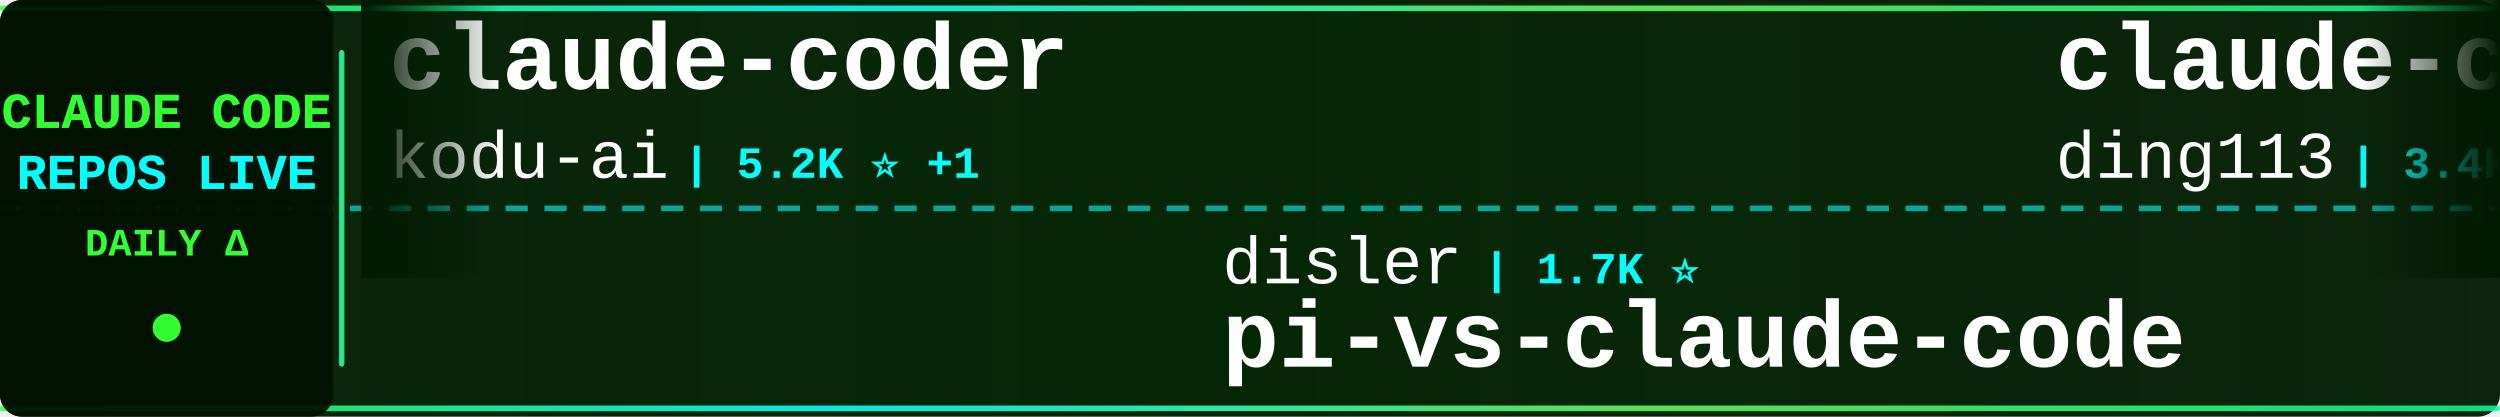
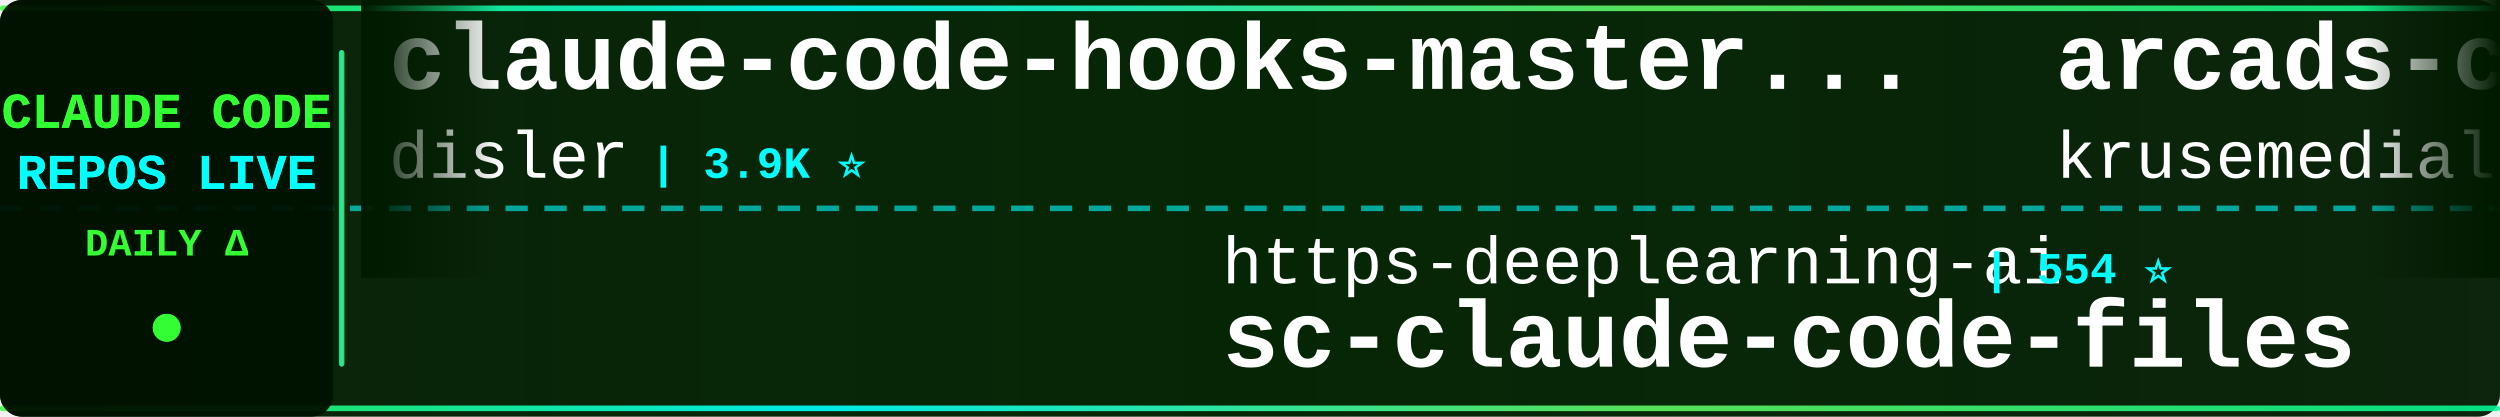
<svg xmlns="http://www.w3.org/2000/svg" width="900" height="150">
  <defs>
    <linearGradient id="tickerBg" x1="0%" y1="0%" x2="100%" y2="0%">
      <stop offset="0%" style="stop-color:#001a00;stop-opacity:0.95" />
      <stop offset="50%" style="stop-color:#002200;stop-opacity:0.98" />
      <stop offset="100%" style="stop-color:#001a00;stop-opacity:0.95" />
    </linearGradient>
    <linearGradient id="borderGrad" x1="0%" y1="0%" x2="100%" y2="0%">
      <stop offset="0%" style="stop-color:#33ff33;stop-opacity:0.85">
        <animate attributeName="stop-opacity" values="0.85;1;0.85" dur="2s" repeatCount="indefinite" />
      </stop>
      <stop offset="33%" style="stop-color:#00ffff;stop-opacity:0.9">
        <animate attributeName="stop-opacity" values="0.9;1;0.9" dur="2.2s" repeatCount="indefinite" />
      </stop>
      <stop offset="66%" style="stop-color:#66ff66;stop-opacity:0.85">
        <animate attributeName="stop-opacity" values="0.85;1;0.85" dur="1.8s" repeatCount="indefinite" />
      </stop>
      <stop offset="100%" style="stop-color:#00ff99;stop-opacity:0.85">
        <animate attributeName="stop-opacity" values="0.85;1;0.85" dur="2s" repeatCount="indefinite" />
      </stop>
    </linearGradient>
    <filter id="textGlow">
      <feGaussianBlur stdDeviation="0.1" result="coloredBlur" />
      <feMerge>
        <feMergeNode in="coloredBlur" />
        <feMergeNode in="SourceGraphic" />
      </feMerge>
    </filter>
    <filter id="metricGlow">
      <feGaussianBlur stdDeviation="0.2" result="coloredBlur" />
      <feMerge>
        <feMergeNode in="coloredBlur" />
        <feMergeNode in="SourceGraphic" />
      </feMerge>
    </filter>
    <linearGradient id="leftFade" x1="0%" y1="0%" x2="100%" y2="0%">
      <stop offset="0%" style="stop-color:#001a00;stop-opacity:1" />
      <stop offset="100%" style="stop-color:#001a00;stop-opacity:0" />
    </linearGradient>
    <linearGradient id="rightFade" x1="0%" y1="0%" x2="100%" y2="0%">
      <stop offset="0%" style="stop-color:#001a00;stop-opacity:0" />
      <stop offset="100%" style="stop-color:#001a00;stop-opacity:1" />
    </linearGradient>
  </defs>
  <rect width="900" height="150" fill="url(#tickerBg)" rx="8" />
  <rect x="0" y="2" width="900" height="2" fill="url(#borderGrad)" rx="1" />
  <rect x="0" y="146" width="900" height="2" fill="url(#borderGrad)" rx="1" />
  <line x1="0" y1="75" x2="900" y2="75" stroke="#00ffff" stroke-width="2" stroke-dasharray="8 6" opacity="0.6" />
  <rect x="0" y="0" width="120" height="150" fill="#001100" opacity="0.95" rx="8" />
  <text x="60" y="46" font-family="'Courier New', monospace" font-size="18" font-weight="bold" fill="#33ff33" text-anchor="middle" filter="url(#textGlow)">
    CLAUDE CODE
  </text>
  <text x="60" y="68" font-family="'Courier New', monospace" font-size="18" font-weight="bold" fill="#00ffff" text-anchor="middle" filter="url(#textGlow)">
    REPOS LIVE
  </text>
  <text x="60" y="92" font-family="'Courier New', monospace" font-size="14" font-weight="bold" fill="#33ff33" text-anchor="middle">
    DAILY Δ
  </text>
  <circle cx="60" cy="118" r="5" fill="#33ff33" filter="url(#metricGlow)">
    <animate attributeName="r" values="4;6;4" dur="1.5s" repeatCount="indefinite" />
    <animate attributeName="opacity" values="0.6;1;0.6" dur="1.5s" repeatCount="indefinite" />
  </circle>
  <rect x="122" y="18" width="2" height="114" fill="url(#borderGrad)" rx="1" />
  <clipPath id="tickerClip">
    <rect x="130" y="0" width="770" height="150" />
  </clipPath>
  <g clip-path="url(#tickerClip)">
    <g id="tickerItems">
      <animateTransform attributeName="transform" attributeType="XML" type="translate" from="0 0" to="-3000 0" dur="54s" repeatCount="indefinite" />
      <g transform="translate(0, 0)">
-         <text x="140" y="32" font-family="'Courier New', monospace" font-size="34" font-weight="bold" fill="#ffffff">claude-coder</text>
-         <text x="140" y="64" font-family="'Courier New', monospace" font-size="24" font-weight="normal" fill="#ffffff" opacity="1.0">kodu-ai</text>
-         <text x="246" y="64" font-family="'Courier New', monospace" font-size="16" font-weight="bold" fill="#00ffff"> | 5.2K ⭐ +1</text>
+         <text x="140" y="32" font-family="'Courier New', monospace" font-size="34" font-weight="bold" fill="#ffffff">claude-code-hooks-master...</text>
+         <text x="140" y="64" font-family="'Courier New', monospace" font-size="24" font-weight="normal" fill="#ffffff" opacity="1.0">disler</text>
+         <text x="234" y="64" font-family="'Courier New', monospace" font-size="16" font-weight="bold" fill="#00ffff"> | 3.9K ⭐</text>
      </g>
      <g transform="translate(300, 0)">
-         <text x="140" y="102" font-family="'Courier New', monospace" font-size="24" font-weight="normal" fill="#ffffff" opacity="1.0">disler</text>
-         <text x="234" y="102" font-family="'Courier New', monospace" font-size="16" font-weight="bold" fill="#00ffff"> | 1.7K ⭐</text>
-         <text x="140" y="132" font-family="'Courier New', monospace" font-size="34" font-weight="bold" fill="#ffffff">pi-vs-claude-code</text>
+         <text x="140" y="102" font-family="'Courier New', monospace" font-size="24" font-weight="normal" fill="#ffffff" opacity="1.0">https-deeplearning-ai</text>
+         <text x="414" y="102" font-family="'Courier New', monospace" font-size="16" font-weight="bold" fill="#00ffff"> | 554 ⭐</text>
+         <text x="140" y="132" font-family="'Courier New', monospace" font-size="34" font-weight="bold" fill="#ffffff">sc-claude-code-files</text>
      </g>
      <g transform="translate(600, 0)">
-         <text x="140" y="32" font-family="'Courier New', monospace" font-size="34" font-weight="bold" fill="#ffffff">claude-code-hub</text>
-         <text x="140" y="64" font-family="'Courier New', monospace" font-size="24" font-weight="normal" fill="#ffffff" opacity="1.0">ding113</text>
-         <text x="246" y="64" font-family="'Courier New', monospace" font-size="16" font-weight="bold" fill="#00ffff"> | 3.4K ⭐</text>
+         <text x="140" y="32" font-family="'Courier New', monospace" font-size="34" font-weight="bold" fill="#ffffff">arcads-claude-code</text>
+         <text x="140" y="64" font-family="'Courier New', monospace" font-size="24" font-weight="normal" fill="#ffffff" opacity="1.0">krusemediallc</text>
+         <text x="318" y="64" font-family="'Courier New', monospace" font-size="16" font-weight="bold" fill="#00ffff"> | 1.6K ⭐</text>
      </g>
      <g transform="translate(900, 0)">
-         <text x="140" y="102" font-family="'Courier New', monospace" font-size="24" font-weight="normal" fill="#ffffff" opacity="1.0">fazxes</text>
-         <text x="234" y="102" font-family="'Courier New', monospace" font-size="16" font-weight="bold" fill="#00ffff"> | 244 ⭐</text>
-         <text x="140" y="132" font-family="'Courier New', monospace" font-size="34" font-weight="bold" fill="#ffffff">Claude-code</text>
+         <text x="140" y="102" font-family="'Courier New', monospace" font-size="24" font-weight="normal" fill="#ffffff" opacity="1.0">jqueryscript</text>
+         <text x="306" y="102" font-family="'Courier New', monospace" font-size="16" font-weight="bold" fill="#00ffff"> | 522 ⭐</text>
+         <text x="140" y="132" font-family="'Courier New', monospace" font-size="34" font-weight="bold" fill="#ffffff">awesome-claude-code</text>
      </g>
      <g transform="translate(1200, 0)">
-         <text x="140" y="32" font-family="'Courier New', monospace" font-size="34" font-weight="bold" fill="#ffffff">claude-code-security-rev...</text>
-         <text x="140" y="64" font-family="'Courier New', monospace" font-size="24" font-weight="normal" fill="#ffffff" opacity="1.0">anthropics</text>
-         <text x="282" y="64" font-family="'Courier New', monospace" font-size="16" font-weight="bold" fill="#00ffff"> | 6.3K ⭐</text>
+         <text x="140" y="32" font-family="'Courier New', monospace" font-size="34" font-weight="bold" fill="#ffffff">claude-code-source-build</text>
+         <text x="140" y="64" font-family="'Courier New', monospace" font-size="24" font-weight="normal" fill="#ffffff" opacity="1.0">andrew-kramer-inno</text>
+         <text x="378" y="64" font-family="'Courier New', monospace" font-size="16" font-weight="bold" fill="#00ffff"> | 595 ⭐</text>
      </g>
      <g transform="translate(1500, 0)">
-         <text x="140" y="102" font-family="'Courier New', monospace" font-size="24" font-weight="normal" fill="#ffffff" opacity="1.0">LING71671</text>
-         <text x="270" y="102" font-family="'Courier New', monospace" font-size="16" font-weight="bold" fill="#00ffff"> | 960 ⭐</text>
-         <text x="140" y="132" font-family="'Courier New', monospace" font-size="34" font-weight="bold" fill="#ffffff">Open-ClaudeCode</text>
+         <text x="140" y="102" font-family="'Courier New', monospace" font-size="24" font-weight="normal" fill="#ffffff" opacity="1.0">ccplugins</text>
+         <text x="270" y="102" font-family="'Courier New', monospace" font-size="16" font-weight="bold" fill="#00ffff"> | 964 ⭐ +2</text>
+         <text x="140" y="132" font-family="'Courier New', monospace" font-size="34" font-weight="bold" fill="#ffffff">awesome-claude-code-plug...</text>
      </g>
      <g transform="translate(1800, 0)">
-         <text x="140" y="32" font-family="'Courier New', monospace" font-size="34" font-weight="bold" fill="#ffffff">claude-code-guide</text>
-         <text x="140" y="64" font-family="'Courier New', monospace" font-size="24" font-weight="normal" fill="#ffffff" opacity="1.0">zebbern</text>
-         <text x="246" y="64" font-family="'Courier New', monospace" font-size="16" font-weight="bold" fill="#00ffff"> | 4.6K ⭐</text>
+         <text x="140" y="32" font-family="'Courier New', monospace" font-size="34" font-weight="bold" fill="#ffffff">everything-claude-code-z...</text>
+         <text x="140" y="64" font-family="'Courier New', monospace" font-size="24" font-weight="normal" fill="#ffffff" opacity="1.0">xu-xiang</text>
+         <text x="258" y="64" font-family="'Courier New', monospace" font-size="16" font-weight="bold" fill="#00ffff"> | 2.0K ⭐</text>
      </g>
      <g transform="translate(2100, 0)">
-         <text x="140" y="102" font-family="'Courier New', monospace" font-size="24" font-weight="normal" fill="#ffffff" opacity="1.0">Chachamaru127</text>
-         <text x="318" y="102" font-family="'Courier New', monospace" font-size="16" font-weight="bold" fill="#00ffff"> | 3.1K ⭐ +1</text>
-         <text x="140" y="132" font-family="'Courier New', monospace" font-size="34" font-weight="bold" fill="#ffffff">claude-code-harness</text>
+         <text x="140" y="102" font-family="'Courier New', monospace" font-size="24" font-weight="normal" fill="#ffffff" opacity="1.0">tanbiralam</text>
+         <text x="282" y="102" font-family="'Courier New', monospace" font-size="16" font-weight="bold" fill="#00ffff"> | 2.3K ⭐</text>
+         <text x="140" y="132" font-family="'Courier New', monospace" font-size="34" font-weight="bold" fill="#ffffff">claude-code</text>
      </g>
      <g transform="translate(2400, 0)">
-         <text x="140" y="32" font-family="'Courier New', monospace" font-size="34" font-weight="bold" fill="#ffffff">claude-code-from-scratch</text>
-         <text x="140" y="64" font-family="'Courier New', monospace" font-size="24" font-weight="normal" fill="#ffffff" opacity="1.0">Windy3f3f3f3f</text>
-         <text x="318" y="64" font-family="'Courier New', monospace" font-size="16" font-weight="bold" fill="#00ffff"> | 2.7K ⭐ +1</text>
+         <text x="140" y="32" font-family="'Courier New', monospace" font-size="34" font-weight="bold" fill="#ffffff">ECC</text>
+         <text x="140" y="64" font-family="'Courier New', monospace" font-size="24" font-weight="normal" fill="#ffffff" opacity="1.0">affaan-m</text>
+         <text x="258" y="64" font-family="'Courier New', monospace" font-size="16" font-weight="bold" fill="#00ffff"> | 270.9K ⭐ +163</text>
      </g>
      <g transform="translate(2700, 0)">
-         <text x="140" y="102" font-family="'Courier New', monospace" font-size="24" font-weight="normal" fill="#ffffff" opacity="1.0">disler</text>
-         <text x="234" y="102" font-family="'Courier New', monospace" font-size="16" font-weight="bold" fill="#00ffff"> | 3.9K ⭐ +2</text>
-         <text x="140" y="132" font-family="'Courier New', monospace" font-size="34" font-weight="bold" fill="#ffffff">claude-code-hooks-master...</text>
+         <text x="140" y="102" font-family="'Courier New', monospace" font-size="24" font-weight="normal" fill="#ffffff" opacity="1.0">diet103</text>
+         <text x="246" y="102" font-family="'Courier New', monospace" font-size="16" font-weight="bold" fill="#00ffff"> | 10.0K ⭐ +2</text>
+         <text x="140" y="132" font-family="'Courier New', monospace" font-size="34" font-weight="bold" fill="#ffffff">claude-code-infrastructu...</text>
      </g>
      <g transform="translate(3000, 0)">
-         <text x="140" y="32" font-family="'Courier New', monospace" font-size="34" font-weight="bold" fill="#ffffff">claude-coder</text>
-         <text x="140" y="64" font-family="'Courier New', monospace" font-size="24" font-weight="normal" fill="#ffffff" opacity="1.0">kodu-ai</text>
-         <text x="246" y="64" font-family="'Courier New', monospace" font-size="16" font-weight="bold" fill="#00ffff"> | 5.2K ⭐ +1</text>
+         <text x="140" y="32" font-family="'Courier New', monospace" font-size="34" font-weight="bold" fill="#ffffff">claude-code-hooks-master...</text>
+         <text x="140" y="64" font-family="'Courier New', monospace" font-size="24" font-weight="normal" fill="#ffffff" opacity="1.0">disler</text>
+         <text x="234" y="64" font-family="'Courier New', monospace" font-size="16" font-weight="bold" fill="#00ffff"> | 3.9K ⭐</text>
      </g>
      <g transform="translate(3300, 0)">
-         <text x="140" y="102" font-family="'Courier New', monospace" font-size="24" font-weight="normal" fill="#ffffff" opacity="1.0">disler</text>
-         <text x="234" y="102" font-family="'Courier New', monospace" font-size="16" font-weight="bold" fill="#00ffff"> | 1.7K ⭐</text>
-         <text x="140" y="132" font-family="'Courier New', monospace" font-size="34" font-weight="bold" fill="#ffffff">pi-vs-claude-code</text>
+         <text x="140" y="102" font-family="'Courier New', monospace" font-size="24" font-weight="normal" fill="#ffffff" opacity="1.0">https-deeplearning-ai</text>
+         <text x="414" y="102" font-family="'Courier New', monospace" font-size="16" font-weight="bold" fill="#00ffff"> | 554 ⭐</text>
+         <text x="140" y="132" font-family="'Courier New', monospace" font-size="34" font-weight="bold" fill="#ffffff">sc-claude-code-files</text>
      </g>
      <g transform="translate(3600, 0)">
-         <text x="140" y="32" font-family="'Courier New', monospace" font-size="34" font-weight="bold" fill="#ffffff">claude-code-hub</text>
-         <text x="140" y="64" font-family="'Courier New', monospace" font-size="24" font-weight="normal" fill="#ffffff" opacity="1.0">ding113</text>
-         <text x="246" y="64" font-family="'Courier New', monospace" font-size="16" font-weight="bold" fill="#00ffff"> | 3.4K ⭐</text>
+         <text x="140" y="32" font-family="'Courier New', monospace" font-size="34" font-weight="bold" fill="#ffffff">arcads-claude-code</text>
+         <text x="140" y="64" font-family="'Courier New', monospace" font-size="24" font-weight="normal" fill="#ffffff" opacity="1.0">krusemediallc</text>
+         <text x="318" y="64" font-family="'Courier New', monospace" font-size="16" font-weight="bold" fill="#00ffff"> | 1.6K ⭐</text>
      </g>
      <g transform="translate(3900, 0)">
-         <text x="140" y="102" font-family="'Courier New', monospace" font-size="24" font-weight="normal" fill="#ffffff" opacity="1.0">fazxes</text>
-         <text x="234" y="102" font-family="'Courier New', monospace" font-size="16" font-weight="bold" fill="#00ffff"> | 244 ⭐</text>
-         <text x="140" y="132" font-family="'Courier New', monospace" font-size="34" font-weight="bold" fill="#ffffff">Claude-code</text>
+         <text x="140" y="102" font-family="'Courier New', monospace" font-size="24" font-weight="normal" fill="#ffffff" opacity="1.0">jqueryscript</text>
+         <text x="306" y="102" font-family="'Courier New', monospace" font-size="16" font-weight="bold" fill="#00ffff"> | 522 ⭐</text>
+         <text x="140" y="132" font-family="'Courier New', monospace" font-size="34" font-weight="bold" fill="#ffffff">awesome-claude-code</text>
      </g>
    </g>
  </g>
  <rect x="130" y="0" width="50" height="100" fill="url(#leftFade)" />
  <rect x="850" y="0" width="50" height="100" fill="url(#rightFade)" />
</svg>
